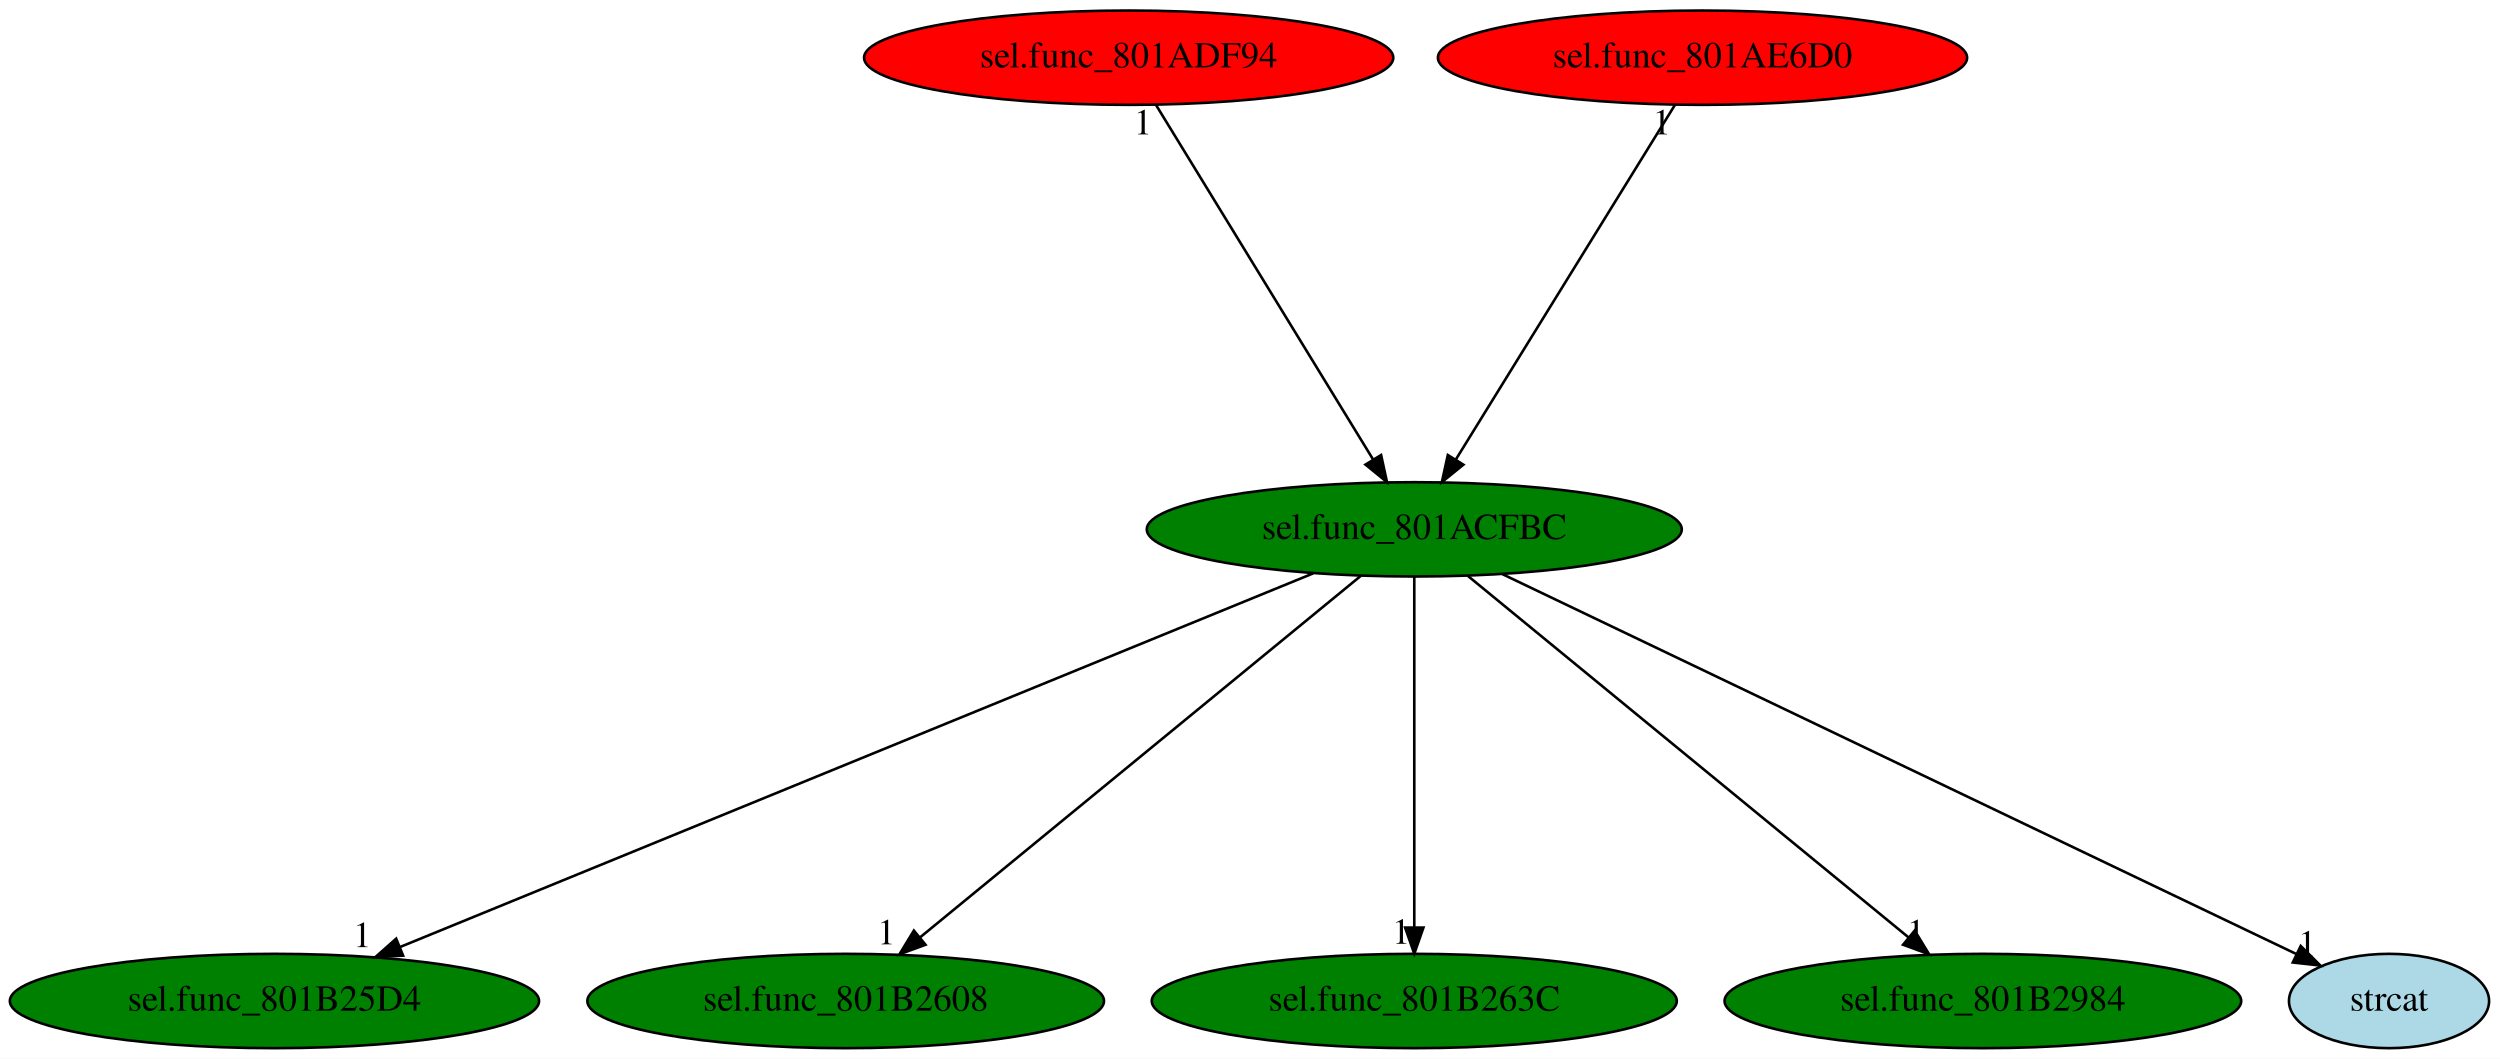
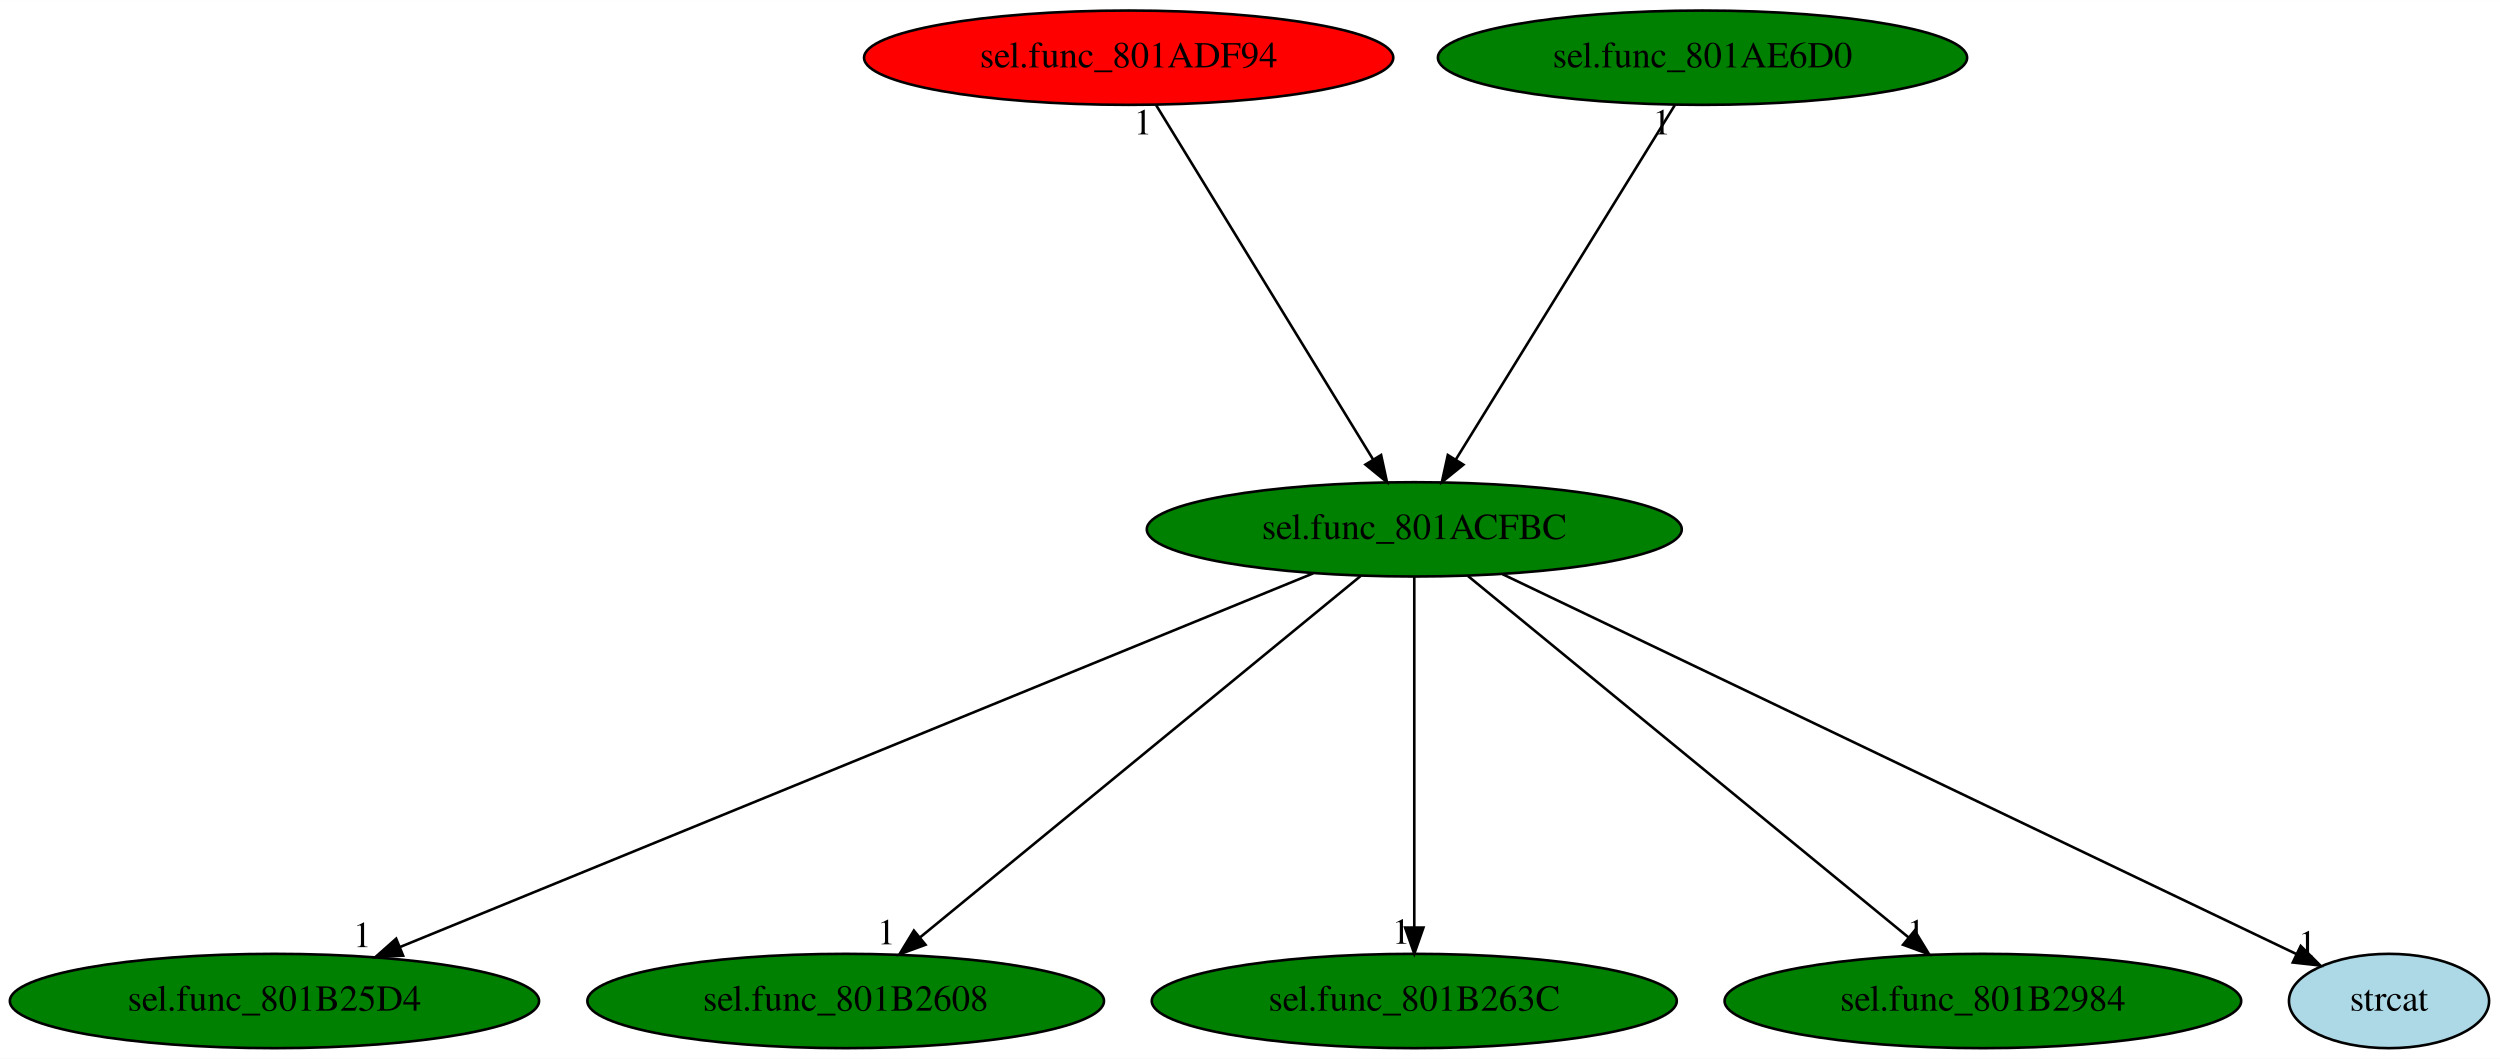
<svg xmlns="http://www.w3.org/2000/svg" xmlns:xlink="http://www.w3.org/1999/xlink" width="954pt" height="404pt" viewBox="0.00 0.00 954.09 404.00">
  <g id="graph0" class="graph" transform="scale(1 1) rotate(0) translate(4 400)">
    <polygon fill="white" stroke="transparent" points="-4,4 -4,-400 950.09,-400 950.09,4 -4,4" />
    <g id="node1" class="node">
      <ellipse fill="green" stroke="black" cx="535.74" cy="-198" rx="102.08" ry="18" />
      <text text-anchor="middle" x="535.74" y="-194.3" font-family="Times,serif" font-size="14.00">sel.func_801ACFBC</text>
    </g>
    <g id="node2" class="node">
      <g id="a_node2">
        <a xlink:href="sel.func_801B25D4.svg" xlink:title="sel.func_801B25D4">
          <ellipse fill="green" stroke="black" cx="100.74" cy="-18" rx="100.98" ry="18" />
          <text text-anchor="middle" x="100.74" y="-14.3" font-family="Times,serif" font-size="14.00">sel.func_801B25D4</text>
        </a>
      </g>
    </g>
    <g id="edge1" class="edge">
      <path fill="none" stroke="black" d="M497.14,-181.2C417.57,-148.65 235.52,-74.15 148.62,-38.59" />
      <polygon fill="black" stroke="black" points="149.84,-35.31 139.26,-34.76 147.19,-41.79 149.84,-35.31" />
      <text text-anchor="middle" x="134.26" y="-38.56" font-family="Times,serif" font-size="14.00">1</text>
    </g>
    <g id="node3" class="node">
      <g id="a_node3">
        <a xlink:href="sel.func_801B2608.svg" xlink:title="sel.func_801B2608">
          <ellipse fill="green" stroke="black" cx="318.74" cy="-18" rx="98.58" ry="18" />
          <text text-anchor="middle" x="318.74" y="-14.3" font-family="Times,serif" font-size="14.00">sel.func_801B2608</text>
        </a>
      </g>
    </g>
    <g id="edge2" class="edge">
      <path fill="none" stroke="black" d="M515.33,-180.25C476.39,-148.32 391.46,-78.65 347.06,-42.23" />
      <polygon fill="black" stroke="black" points="349.21,-39.47 339.26,-35.83 344.77,-44.88 349.21,-39.47" />
      <text text-anchor="middle" x="334.26" y="-39.63" font-family="Times,serif" font-size="14.00">1</text>
    </g>
    <g id="node4" class="node">
      <g id="a_node4">
        <a xlink:href="sel.func_801B263C.svg" xlink:title="sel.func_801B263C">
          <ellipse fill="green" stroke="black" cx="535.74" cy="-18" rx="100.18" ry="18" />
          <text text-anchor="middle" x="535.74" y="-14.3" font-family="Times,serif" font-size="14.00">sel.func_801B263C</text>
        </a>
      </g>
    </g>
    <g id="edge3" class="edge">
      <path fill="none" stroke="black" d="M535.74,-179.93C535.74,-148.97 535.74,-83.3 535.74,-46.13" />
      <polygon fill="black" stroke="black" points="539.24,-46.02 535.74,-36.02 532.24,-46.02 539.24,-46.02" />
      <text text-anchor="middle" x="530.74" y="-39.82" font-family="Times,serif" font-size="14.00">1</text>
    </g>
    <g id="node5" class="node">
      <g id="a_node5">
        <a xlink:href="sel.func_801B2984.svg" xlink:title="sel.func_801B2984">
          <ellipse fill="green" stroke="black" cx="752.74" cy="-18" rx="98.58" ry="18" />
          <text text-anchor="middle" x="752.74" y="-14.3" font-family="Times,serif" font-size="14.00">sel.func_801B2984</text>
        </a>
      </g>
    </g>
    <g id="edge4" class="edge">
      <path fill="none" stroke="black" d="M556.16,-180.25C595.09,-148.32 680.03,-78.65 724.42,-42.23" />
      <polygon fill="black" stroke="black" points="726.71,-44.88 732.22,-35.83 722.27,-39.47 726.71,-44.88" />
      <text text-anchor="middle" x="727.22" y="-39.63" font-family="Times,serif" font-size="14.00">1</text>
    </g>
    <g id="node6" class="node">
      <g id="a_node6">
        <a xlink:href="strcat.svg" xlink:title="strcat">
          <ellipse fill="lightblue" stroke="black" cx="907.74" cy="-18" rx="38.19" ry="18" />
          <text text-anchor="middle" x="907.74" y="-14.3" font-family="Times,serif" font-size="14.00">strcat</text>
        </a>
      </g>
    </g>
    <g id="edge5" class="edge">
      <path fill="none" stroke="black" d="M569.41,-180.89C639.59,-147.31 800.91,-70.12 872.46,-35.88" />
      <polygon fill="black" stroke="black" points="874.03,-39.01 881.54,-31.54 871.01,-32.7 874.03,-39.01" />
      <text text-anchor="middle" x="876.54" y="-35.34" font-family="Times,serif" font-size="14.00">1</text>
    </g>
    <g id="node7" class="node">
      <g id="a_node7">
        <a xlink:href="sel.func_801ADF94.svg" xlink:title="sel.func_801ADF94">
          <ellipse fill="red" stroke="black" cx="426.74" cy="-378" rx="100.98" ry="18" />
          <text text-anchor="middle" x="426.74" y="-374.3" font-family="Times,serif" font-size="14.00">sel.func_801ADF94</text>
        </a>
      </g>
    </g>
    <g id="edge6" class="edge">
      <path fill="none" stroke="black" d="M437.19,-359.93C456.4,-328.57 497.41,-261.6 520,-224.71" />
      <polygon fill="black" stroke="black" points="523.08,-226.37 525.32,-216.02 517.11,-222.72 523.08,-226.37" />
      <text text-anchor="middle" x="432.19" y="-348.73" font-family="Times,serif" font-size="14.00">1</text>
    </g>
    <g id="node8" class="node">
      <g id="a_node8">
        <a xlink:href="sel.func_801AE6D0.svg" xlink:title="sel.func_801AE6D0">
-           <ellipse fill="red" stroke="black" cx="645.74" cy="-378" rx="100.98" ry="18" />
+           <ellipse fill="green" stroke="black" cx="645.74" cy="-378" rx="100.98" ry="18" />
          <text text-anchor="middle" x="645.74" y="-374.3" font-family="Times,serif" font-size="14.00">sel.func_801AE6D0</text>
        </a>
      </g>
    </g>
    <g id="edge7" class="edge">
      <path fill="none" stroke="black" d="M635.19,-359.93C615.81,-328.57 574.43,-261.6 551.63,-224.71" />
      <polygon fill="black" stroke="black" points="554.49,-222.68 546.26,-216.02 548.54,-226.36 554.49,-222.68" />
      <text text-anchor="middle" x="630.19" y="-348.73" font-family="Times,serif" font-size="14.00">1</text>
    </g>
  </g>
</svg>
